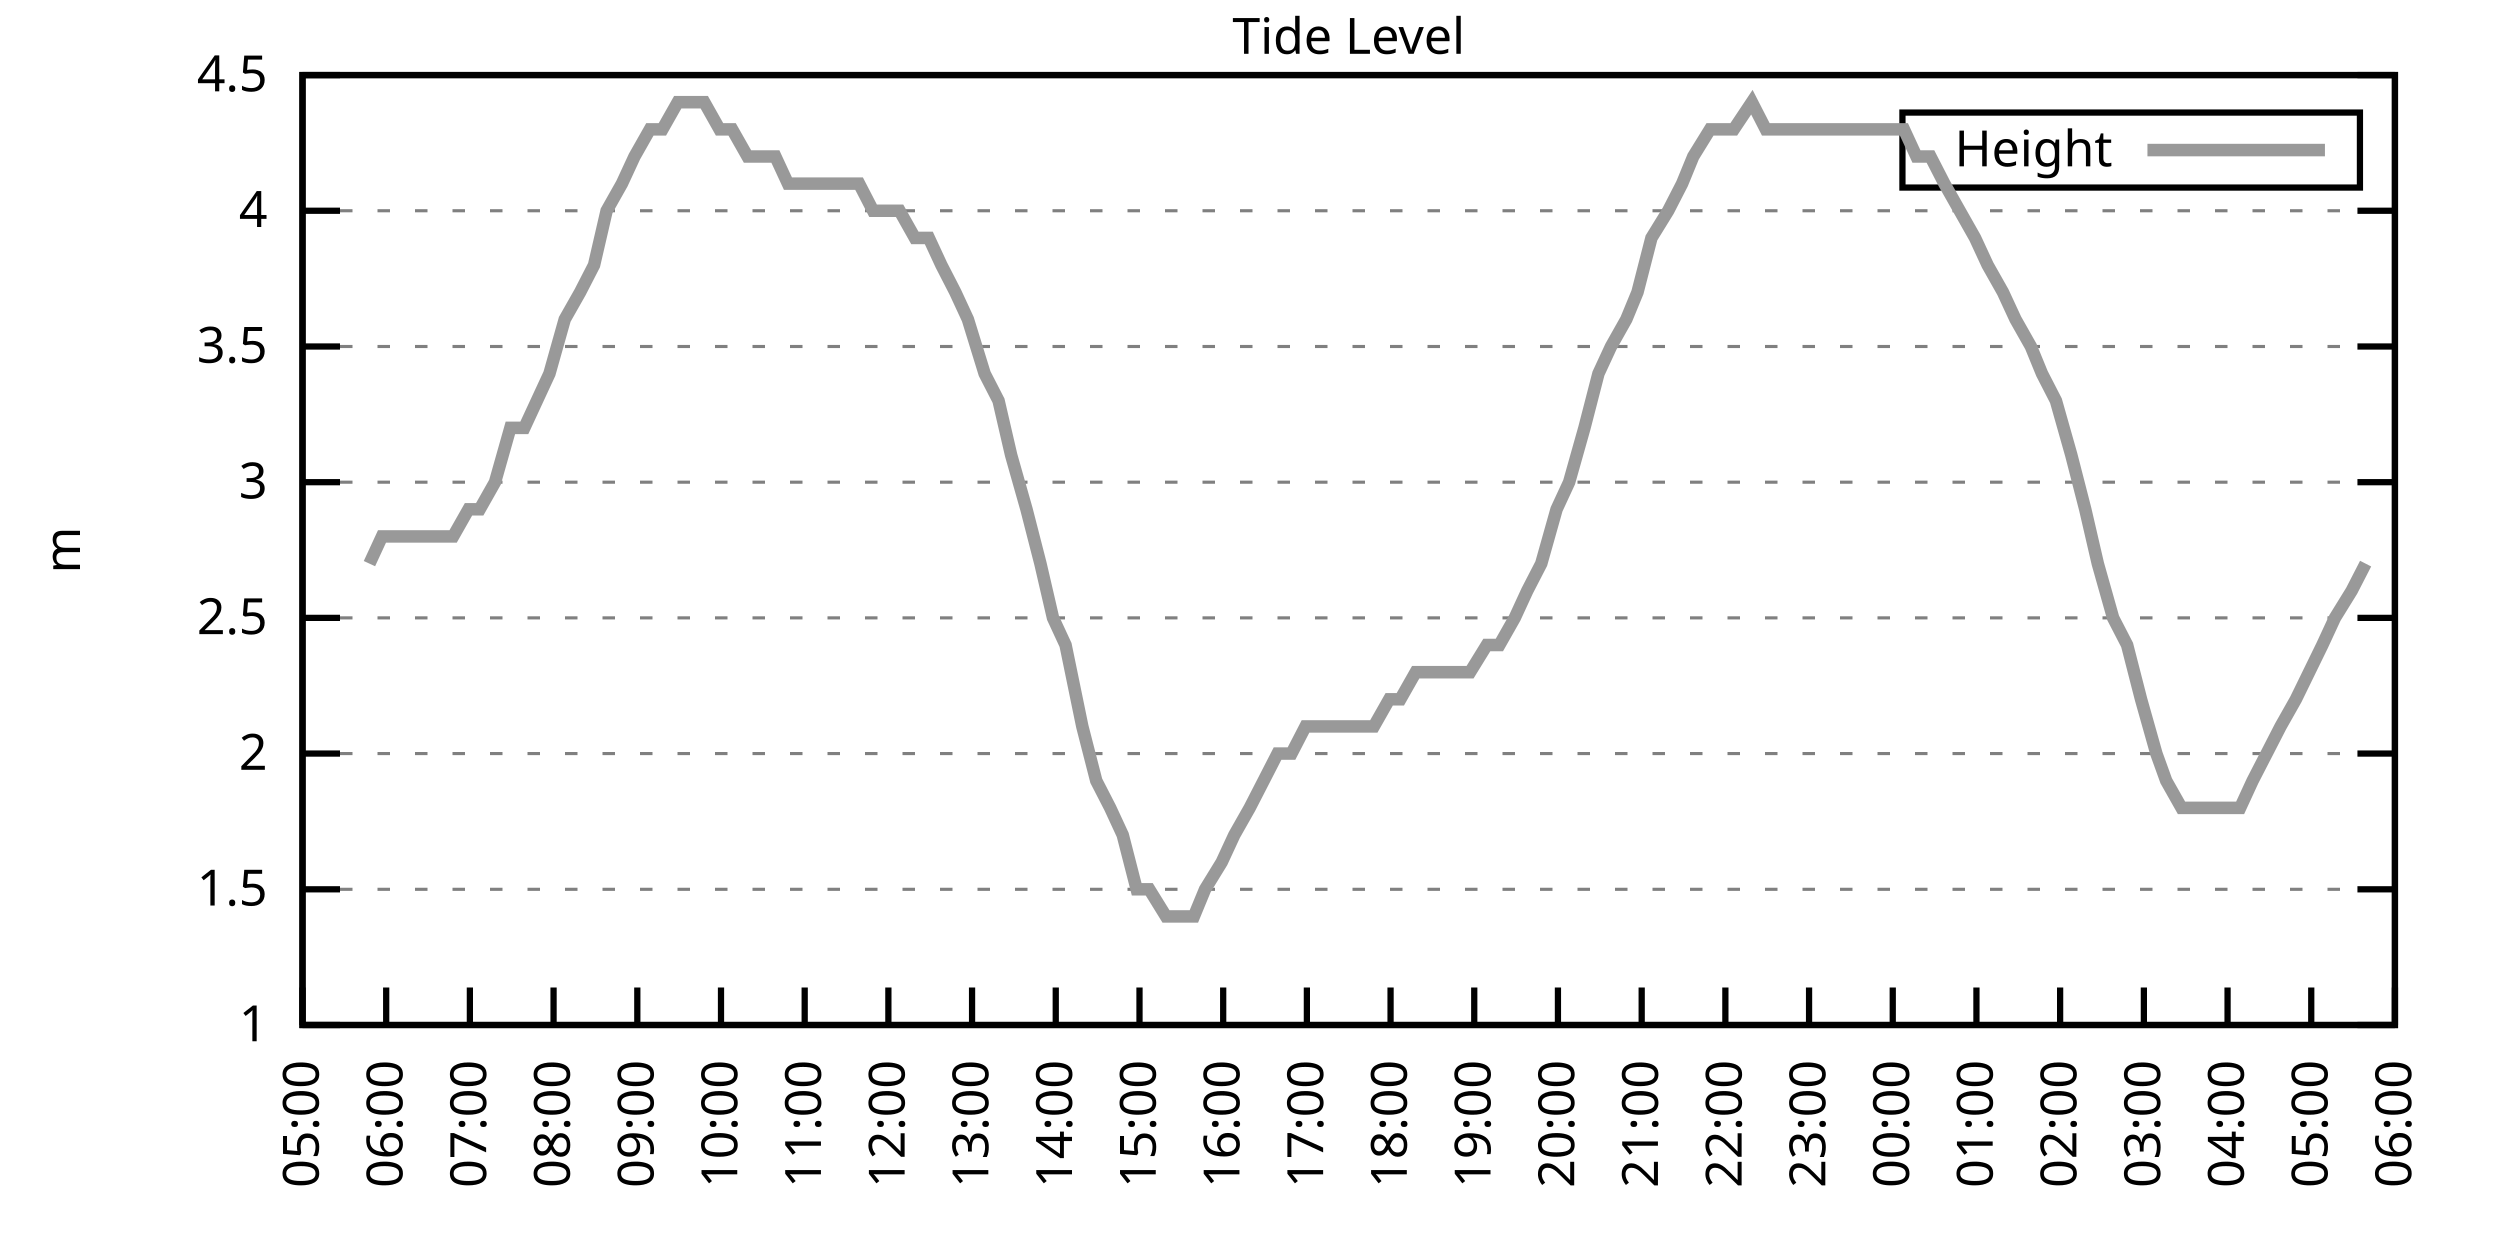
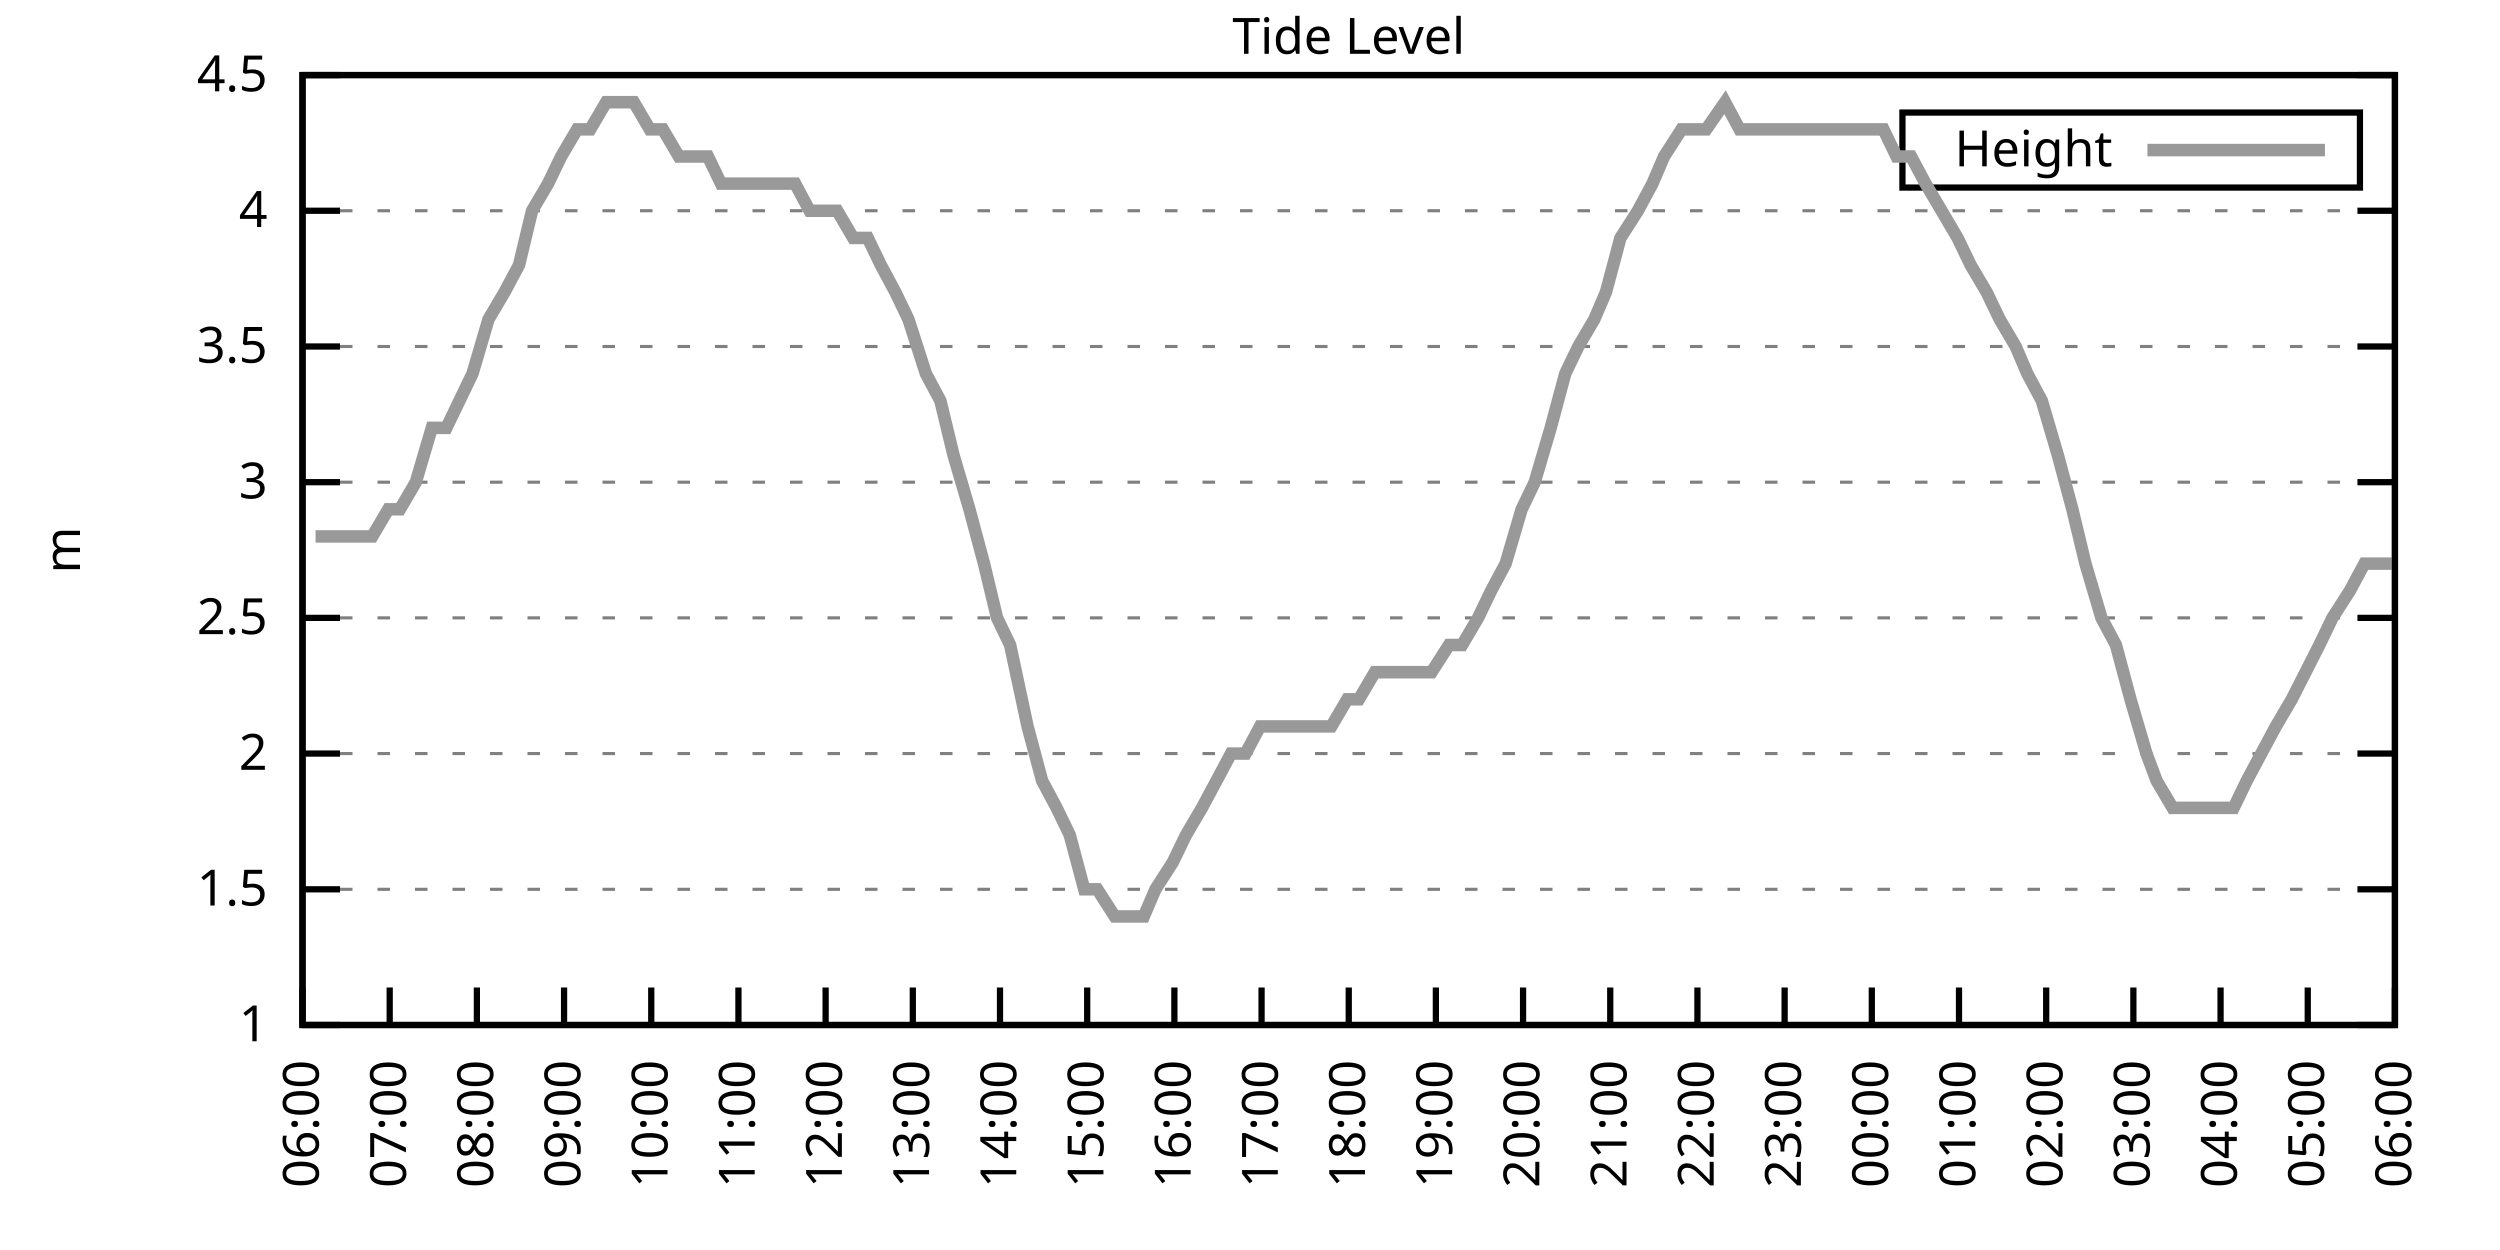
<svg xmlns="http://www.w3.org/2000/svg" xmlns:xlink="http://www.w3.org/1999/xlink" width="400" height="200" viewBox="0 0 400 200">
  <g id="gnuplot_canvas">
    <rect x="0" y="0" width="400" height="200" fill="none" />
    <defs>
      <circle id="gpDot" r="0.5" stroke-width="0.5" stroke="currentColor" />
      <path id="gpPt0" stroke-width="0.333" stroke="currentColor" d="M-1,0 h2 M0,-1 v2" />
      <path id="gpPt1" stroke-width="0.333" stroke="currentColor" d="M-1,-1 L1,1 M1,-1 L-1,1" />
      <path id="gpPt2" stroke-width="0.333" stroke="currentColor" d="M-1,0 L1,0 M0,-1 L0,1 M-1,-1 L1,1 M-1,1 L1,-1" />
      <rect id="gpPt3" stroke-width="0.333" stroke="currentColor" x="-1" y="-1" width="2" height="2" />
      <rect id="gpPt4" stroke-width="0.333" stroke="currentColor" fill="currentColor" x="-1" y="-1" width="2" height="2" />
      <circle id="gpPt5" stroke-width="0.333" stroke="currentColor" cx="0" cy="0" r="1" />
      <use xlink:href="#gpPt5" id="gpPt6" fill="currentColor" stroke="none" />
      <path id="gpPt7" stroke-width="0.333" stroke="currentColor" d="M0,-1.33 L-1.33,0.67 L1.33,0.67 z" />
      <use xlink:href="#gpPt7" id="gpPt8" fill="currentColor" stroke="none" />
      <use xlink:href="#gpPt7" id="gpPt9" stroke="currentColor" transform="rotate(180)" />
      <use xlink:href="#gpPt9" id="gpPt10" fill="currentColor" stroke="none" />
      <use xlink:href="#gpPt3" id="gpPt11" stroke="currentColor" transform="rotate(45)" />
      <use xlink:href="#gpPt11" id="gpPt12" fill="currentColor" stroke="none" />
      <path id="gpPt13" stroke-width="0.333" stroke="currentColor" d="M0,1.330 L1.265,0.411 L0.782,-1.067 L-0.782,-1.076 L-1.265,0.411 z" />
      <use xlink:href="#gpPt13" id="gpPt14" fill="currentColor" stroke="none" />
      <filter id="textbox" filterUnits="objectBoundingBox" x="0" y="0" height="1" width="1">
        <feFlood flood-color="white" flood-opacity="1" result="bgnd" />
        <feComposite in="SourceGraphic" in2="bgnd" operator="atop" />
      </filter>
      <filter id="greybox" filterUnits="objectBoundingBox" x="0" y="0" height="1" width="1">
        <feFlood flood-color="lightgrey" flood-opacity="1" result="grey" />
        <feComposite in="SourceGraphic" in2="grey" operator="atop" />
      </filter>
    </defs>
    <g fill="none" color="white" stroke="currentColor" stroke-width="1.00" stroke-linecap="butt" stroke-linejoin="miter">
</g>
    <g fill="none" color="black" stroke="currentColor" stroke-width="1.00" stroke-linecap="butt" stroke-linejoin="miter">
      <g stroke="none" shape-rendering="crispEdges">
        <polygon fill="rgb(255, 255, 255)" points="48.40,164.00 383.18,164.00 383.18,12.02 48.40,12.02 " />
      </g>
    </g>
    <g fill="none" color="black" stroke="currentColor" stroke-width="1.00" stroke-linecap="butt" stroke-linejoin="miter">
</g>
    <g fill="none" color="black" stroke="black" stroke-width="0.50" stroke-linecap="butt" stroke-linejoin="miter">
</g>
    <g fill="none" color="gray" stroke="currentColor" stroke-width="0.50" stroke-linecap="butt" stroke-linejoin="miter">
      <path stroke="gray" stroke-dasharray="2,4" class="gridline" d="M48.40,164.00 L383.19,164.00  " />
    </g>
    <g fill="none" color="gray" stroke="gray" stroke-width="1.00" stroke-linecap="butt" stroke-linejoin="miter">
</g>
    <g fill="none" color="black" stroke="currentColor" stroke-width="1.00" stroke-linecap="butt" stroke-linejoin="miter">
      <path stroke="black" d="M48.40,164.00 L54.40,164.00 M383.19,164.00 L377.19,164.00  " />
      <g transform="translate(42.80,166.60)" stroke="none" fill="black" font-family="Sans" font-size="8.00" text-anchor="end">
        <text>
          <tspan font-family="Sans"> 1</tspan>
        </text>
      </g>
    </g>
    <g fill="none" color="black" stroke="currentColor" stroke-width="1.00" stroke-linecap="butt" stroke-linejoin="miter">
</g>
    <g fill="none" color="black" stroke="black" stroke-width="0.50" stroke-linecap="butt" stroke-linejoin="miter">
</g>
    <g fill="none" color="gray" stroke="currentColor" stroke-width="0.50" stroke-linecap="butt" stroke-linejoin="miter">
      <path stroke="gray" stroke-dasharray="2,4" class="gridline" d="M48.40,142.29 L383.19,142.29  " />
    </g>
    <g fill="none" color="gray" stroke="gray" stroke-width="1.00" stroke-linecap="butt" stroke-linejoin="miter">
</g>
    <g fill="none" color="black" stroke="currentColor" stroke-width="1.00" stroke-linecap="butt" stroke-linejoin="miter">
      <path stroke="black" d="M48.40,142.29 L54.40,142.29 M383.19,142.29 L377.19,142.29  " />
      <g transform="translate(42.80,144.89)" stroke="none" fill="black" font-family="Sans" font-size="8.00" text-anchor="end">
        <text>
          <tspan font-family="Sans"> 1.5</tspan>
        </text>
      </g>
    </g>
    <g fill="none" color="black" stroke="currentColor" stroke-width="1.00" stroke-linecap="butt" stroke-linejoin="miter">
</g>
    <g fill="none" color="black" stroke="black" stroke-width="0.50" stroke-linecap="butt" stroke-linejoin="miter">
</g>
    <g fill="none" color="gray" stroke="currentColor" stroke-width="0.50" stroke-linecap="butt" stroke-linejoin="miter">
      <path stroke="gray" stroke-dasharray="2,4" class="gridline" d="M48.40,120.57 L383.19,120.57  " />
    </g>
    <g fill="none" color="gray" stroke="gray" stroke-width="1.00" stroke-linecap="butt" stroke-linejoin="miter">
</g>
    <g fill="none" color="black" stroke="currentColor" stroke-width="1.00" stroke-linecap="butt" stroke-linejoin="miter">
      <path stroke="black" d="M48.40,120.57 L54.40,120.57 M383.19,120.57 L377.19,120.57  " />
      <g transform="translate(42.80,123.17)" stroke="none" fill="black" font-family="Sans" font-size="8.00" text-anchor="end">
        <text>
          <tspan font-family="Sans"> 2</tspan>
        </text>
      </g>
    </g>
    <g fill="none" color="black" stroke="currentColor" stroke-width="1.00" stroke-linecap="butt" stroke-linejoin="miter">
</g>
    <g fill="none" color="black" stroke="black" stroke-width="0.50" stroke-linecap="butt" stroke-linejoin="miter">
</g>
    <g fill="none" color="gray" stroke="currentColor" stroke-width="0.50" stroke-linecap="butt" stroke-linejoin="miter">
      <path stroke="gray" stroke-dasharray="2,4" class="gridline" d="M48.40,98.86 L383.19,98.86  " />
    </g>
    <g fill="none" color="gray" stroke="gray" stroke-width="1.00" stroke-linecap="butt" stroke-linejoin="miter">
</g>
    <g fill="none" color="black" stroke="currentColor" stroke-width="1.00" stroke-linecap="butt" stroke-linejoin="miter">
      <path stroke="black" d="M48.40,98.86 L54.40,98.86 M383.19,98.86 L377.19,98.86  " />
      <g transform="translate(42.80,101.46)" stroke="none" fill="black" font-family="Sans" font-size="8.00" text-anchor="end">
        <text>
          <tspan font-family="Sans"> 2.5</tspan>
        </text>
      </g>
    </g>
    <g fill="none" color="black" stroke="currentColor" stroke-width="1.00" stroke-linecap="butt" stroke-linejoin="miter">
</g>
    <g fill="none" color="black" stroke="black" stroke-width="0.50" stroke-linecap="butt" stroke-linejoin="miter">
</g>
    <g fill="none" color="gray" stroke="currentColor" stroke-width="0.50" stroke-linecap="butt" stroke-linejoin="miter">
      <path stroke="gray" stroke-dasharray="2,4" class="gridline" d="M48.40,77.15 L383.19,77.15  " />
    </g>
    <g fill="none" color="gray" stroke="gray" stroke-width="1.00" stroke-linecap="butt" stroke-linejoin="miter">
</g>
    <g fill="none" color="black" stroke="currentColor" stroke-width="1.00" stroke-linecap="butt" stroke-linejoin="miter">
      <path stroke="black" d="M48.40,77.15 L54.40,77.15 M383.19,77.15 L377.19,77.15  " />
      <g transform="translate(42.80,79.75)" stroke="none" fill="black" font-family="Sans" font-size="8.00" text-anchor="end">
        <text>
          <tspan font-family="Sans"> 3</tspan>
        </text>
      </g>
    </g>
    <g fill="none" color="black" stroke="currentColor" stroke-width="1.00" stroke-linecap="butt" stroke-linejoin="miter">
</g>
    <g fill="none" color="black" stroke="black" stroke-width="0.50" stroke-linecap="butt" stroke-linejoin="miter">
</g>
    <g fill="none" color="gray" stroke="currentColor" stroke-width="0.50" stroke-linecap="butt" stroke-linejoin="miter">
      <path stroke="gray" stroke-dasharray="2,4" class="gridline" d="M48.40,55.44 L383.19,55.44  " />
    </g>
    <g fill="none" color="gray" stroke="gray" stroke-width="1.00" stroke-linecap="butt" stroke-linejoin="miter">
</g>
    <g fill="none" color="black" stroke="currentColor" stroke-width="1.00" stroke-linecap="butt" stroke-linejoin="miter">
      <path stroke="black" d="M48.40,55.44 L54.40,55.44 M383.19,55.44 L377.19,55.44  " />
      <g transform="translate(42.80,58.04)" stroke="none" fill="black" font-family="Sans" font-size="8.00" text-anchor="end">
        <text>
          <tspan font-family="Sans"> 3.5</tspan>
        </text>
      </g>
    </g>
    <g fill="none" color="black" stroke="currentColor" stroke-width="1.00" stroke-linecap="butt" stroke-linejoin="miter">
</g>
    <g fill="none" color="black" stroke="black" stroke-width="0.50" stroke-linecap="butt" stroke-linejoin="miter">
</g>
    <g fill="none" color="gray" stroke="currentColor" stroke-width="0.50" stroke-linecap="butt" stroke-linejoin="miter">
      <path stroke="gray" stroke-dasharray="2,4" class="gridline" d="M48.40,33.72 L383.19,33.72  " />
    </g>
    <g fill="none" color="gray" stroke="gray" stroke-width="1.00" stroke-linecap="butt" stroke-linejoin="miter">
</g>
    <g fill="none" color="black" stroke="currentColor" stroke-width="1.00" stroke-linecap="butt" stroke-linejoin="miter">
      <path stroke="black" d="M48.40,33.72 L54.40,33.72 M383.19,33.72 L377.19,33.72  " />
      <g transform="translate(42.80,36.32)" stroke="none" fill="black" font-family="Sans" font-size="8.00" text-anchor="end">
        <text>
          <tspan font-family="Sans"> 4</tspan>
        </text>
      </g>
    </g>
    <g fill="none" color="black" stroke="currentColor" stroke-width="1.00" stroke-linecap="butt" stroke-linejoin="miter">
</g>
    <g fill="none" color="black" stroke="black" stroke-width="0.50" stroke-linecap="butt" stroke-linejoin="miter">
</g>
    <g fill="none" color="gray" stroke="currentColor" stroke-width="0.50" stroke-linecap="butt" stroke-linejoin="miter">
      <path stroke="gray" stroke-dasharray="2,4" class="gridline" d="M48.40,12.01 L383.19,12.01  " />
    </g>
    <g fill="none" color="gray" stroke="gray" stroke-width="1.00" stroke-linecap="butt" stroke-linejoin="miter">
</g>
    <g fill="none" color="black" stroke="currentColor" stroke-width="1.00" stroke-linecap="butt" stroke-linejoin="miter">
      <path stroke="black" d="M48.40,12.01 L54.40,12.01 M383.19,12.01 L377.19,12.01  " />
      <g transform="translate(42.80,14.61)" stroke="none" fill="black" font-family="Sans" font-size="8.00" text-anchor="end">
        <text>
          <tspan font-family="Sans"> 4.5</tspan>
        </text>
      </g>
    </g>
    <g fill="none" color="black" stroke="currentColor" stroke-width="1.00" stroke-linecap="butt" stroke-linejoin="miter">
      <path stroke="black" d="M48.40,164.00 L48.40,158.00  " />
      <g transform="translate(51.00,169.60) rotate(270.00)" stroke="none" fill="black" font-family="Sans" font-size="8.00" text-anchor="end">
        <text>
-           <tspan font-family="Sans">05:00</tspan>
-         </text>
-       </g>
-     </g>
-     <g fill="none" color="black" stroke="currentColor" stroke-width="1.00" stroke-linecap="butt" stroke-linejoin="miter">
-       <path stroke="black" d="M61.79,164.00 L61.79,158.00  " />
-       <g transform="translate(64.39,169.60) rotate(270.00)" stroke="none" fill="black" font-family="Sans" font-size="8.00" text-anchor="end">
-         <text>
          <tspan font-family="Sans">06:00</tspan>
        </text>
      </g>
    </g>
    <g fill="none" color="black" stroke="currentColor" stroke-width="1.00" stroke-linecap="butt" stroke-linejoin="miter">
-       <path stroke="black" d="M75.18,164.00 L75.18,158.00  " />
-       <g transform="translate(77.78,169.60) rotate(270.00)" stroke="none" fill="black" font-family="Sans" font-size="8.00" text-anchor="end">
+       <path stroke="black" d="M62.35,164.00 L62.35,158.00  " />
+       <g transform="translate(64.95,169.60) rotate(270.00)" stroke="none" fill="black" font-family="Sans" font-size="8.00" text-anchor="end">
        <text>
          <tspan font-family="Sans">07:00</tspan>
        </text>
      </g>
    </g>
    <g fill="none" color="black" stroke="currentColor" stroke-width="1.00" stroke-linecap="butt" stroke-linejoin="miter">
-       <path stroke="black" d="M88.57,164.00 L88.57,158.00  " />
-       <g transform="translate(91.17,169.60) rotate(270.00)" stroke="none" fill="black" font-family="Sans" font-size="8.00" text-anchor="end">
+       <path stroke="black" d="M76.30,164.00 L76.30,158.00  " />
+       <g transform="translate(78.90,169.60) rotate(270.00)" stroke="none" fill="black" font-family="Sans" font-size="8.00" text-anchor="end">
        <text>
          <tspan font-family="Sans">08:00</tspan>
        </text>
      </g>
    </g>
    <g fill="none" color="black" stroke="currentColor" stroke-width="1.00" stroke-linecap="butt" stroke-linejoin="miter">
-       <path stroke="black" d="M101.97,164.00 L101.97,158.00  " />
-       <g transform="translate(104.57,169.60) rotate(270.00)" stroke="none" fill="black" font-family="Sans" font-size="8.00" text-anchor="end">
+       <path stroke="black" d="M90.25,164.00 L90.25,158.00  " />
+       <g transform="translate(92.85,169.60) rotate(270.00)" stroke="none" fill="black" font-family="Sans" font-size="8.00" text-anchor="end">
        <text>
          <tspan font-family="Sans">09:00</tspan>
        </text>
      </g>
    </g>
    <g fill="none" color="black" stroke="currentColor" stroke-width="1.00" stroke-linecap="butt" stroke-linejoin="miter">
-       <path stroke="black" d="M115.36,164.00 L115.36,158.00  " />
-       <g transform="translate(117.96,169.60) rotate(270.00)" stroke="none" fill="black" font-family="Sans" font-size="8.00" text-anchor="end">
+       <path stroke="black" d="M104.20,164.00 L104.20,158.00  " />
+       <g transform="translate(106.80,169.60) rotate(270.00)" stroke="none" fill="black" font-family="Sans" font-size="8.00" text-anchor="end">
        <text>
          <tspan font-family="Sans">10:00</tspan>
        </text>
      </g>
    </g>
    <g fill="none" color="black" stroke="currentColor" stroke-width="1.00" stroke-linecap="butt" stroke-linejoin="miter">
-       <path stroke="black" d="M128.75,164.00 L128.75,158.00  " />
-       <g transform="translate(131.35,169.60) rotate(270.00)" stroke="none" fill="black" font-family="Sans" font-size="8.00" text-anchor="end">
+       <path stroke="black" d="M118.15,164.00 L118.15,158.00  " />
+       <g transform="translate(120.75,169.60) rotate(270.00)" stroke="none" fill="black" font-family="Sans" font-size="8.00" text-anchor="end">
        <text>
          <tspan font-family="Sans">11:00</tspan>
        </text>
      </g>
    </g>
    <g fill="none" color="black" stroke="currentColor" stroke-width="1.00" stroke-linecap="butt" stroke-linejoin="miter">
-       <path stroke="black" d="M142.14,164.00 L142.14,158.00  " />
-       <g transform="translate(144.74,169.60) rotate(270.00)" stroke="none" fill="black" font-family="Sans" font-size="8.00" text-anchor="end">
+       <path stroke="black" d="M132.10,164.00 L132.10,158.00  " />
+       <g transform="translate(134.70,169.60) rotate(270.00)" stroke="none" fill="black" font-family="Sans" font-size="8.00" text-anchor="end">
        <text>
          <tspan font-family="Sans">12:00</tspan>
        </text>
      </g>
    </g>
    <g fill="none" color="black" stroke="currentColor" stroke-width="1.00" stroke-linecap="butt" stroke-linejoin="miter">
-       <path stroke="black" d="M155.53,164.00 L155.53,158.00  " />
-       <g transform="translate(158.13,169.60) rotate(270.00)" stroke="none" fill="black" font-family="Sans" font-size="8.00" text-anchor="end">
+       <path stroke="black" d="M146.05,164.00 L146.05,158.00  " />
+       <g transform="translate(148.65,169.60) rotate(270.00)" stroke="none" fill="black" font-family="Sans" font-size="8.00" text-anchor="end">
        <text>
          <tspan font-family="Sans">13:00</tspan>
        </text>
      </g>
    </g>
    <g fill="none" color="black" stroke="currentColor" stroke-width="1.00" stroke-linecap="butt" stroke-linejoin="miter">
-       <path stroke="black" d="M168.92,164.00 L168.92,158.00  " />
-       <g transform="translate(171.52,169.60) rotate(270.00)" stroke="none" fill="black" font-family="Sans" font-size="8.00" text-anchor="end">
+       <path stroke="black" d="M160.00,164.00 L160.00,158.00  " />
+       <g transform="translate(162.60,169.60) rotate(270.00)" stroke="none" fill="black" font-family="Sans" font-size="8.00" text-anchor="end">
        <text>
          <tspan font-family="Sans">14:00</tspan>
        </text>
      </g>
    </g>
    <g fill="none" color="black" stroke="currentColor" stroke-width="1.00" stroke-linecap="butt" stroke-linejoin="miter">
-       <path stroke="black" d="M182.32,164.00 L182.32,158.00  " />
-       <g transform="translate(184.92,169.60) rotate(270.00)" stroke="none" fill="black" font-family="Sans" font-size="8.00" text-anchor="end">
+       <path stroke="black" d="M173.95,164.00 L173.95,158.00  " />
+       <g transform="translate(176.55,169.60) rotate(270.00)" stroke="none" fill="black" font-family="Sans" font-size="8.00" text-anchor="end">
        <text>
          <tspan font-family="Sans">15:00</tspan>
        </text>
      </g>
    </g>
    <g fill="none" color="black" stroke="currentColor" stroke-width="1.00" stroke-linecap="butt" stroke-linejoin="miter">
-       <path stroke="black" d="M195.71,164.00 L195.71,158.00  " />
-       <g transform="translate(198.31,169.60) rotate(270.00)" stroke="none" fill="black" font-family="Sans" font-size="8.00" text-anchor="end">
+       <path stroke="black" d="M187.90,164.00 L187.90,158.00  " />
+       <g transform="translate(190.50,169.60) rotate(270.00)" stroke="none" fill="black" font-family="Sans" font-size="8.00" text-anchor="end">
        <text>
          <tspan font-family="Sans">16:00</tspan>
        </text>
      </g>
    </g>
    <g fill="none" color="black" stroke="currentColor" stroke-width="1.00" stroke-linecap="butt" stroke-linejoin="miter">
-       <path stroke="black" d="M209.10,164.00 L209.10,158.00  " />
-       <g transform="translate(211.70,169.60) rotate(270.00)" stroke="none" fill="black" font-family="Sans" font-size="8.00" text-anchor="end">
+       <path stroke="black" d="M201.85,164.00 L201.85,158.00  " />
+       <g transform="translate(204.45,169.60) rotate(270.00)" stroke="none" fill="black" font-family="Sans" font-size="8.00" text-anchor="end">
        <text>
          <tspan font-family="Sans">17:00</tspan>
        </text>
      </g>
    </g>
    <g fill="none" color="black" stroke="currentColor" stroke-width="1.00" stroke-linecap="butt" stroke-linejoin="miter">
-       <path stroke="black" d="M222.49,164.00 L222.49,158.00  " />
-       <g transform="translate(225.09,169.60) rotate(270.00)" stroke="none" fill="black" font-family="Sans" font-size="8.00" text-anchor="end">
+       <path stroke="black" d="M215.80,164.00 L215.80,158.00  " />
+       <g transform="translate(218.40,169.60) rotate(270.00)" stroke="none" fill="black" font-family="Sans" font-size="8.00" text-anchor="end">
        <text>
          <tspan font-family="Sans">18:00</tspan>
        </text>
      </g>
    </g>
    <g fill="none" color="black" stroke="currentColor" stroke-width="1.00" stroke-linecap="butt" stroke-linejoin="miter">
-       <path stroke="black" d="M235.88,164.00 L235.88,158.00  " />
-       <g transform="translate(238.48,169.60) rotate(270.00)" stroke="none" fill="black" font-family="Sans" font-size="8.00" text-anchor="end">
+       <path stroke="black" d="M229.74,164.00 L229.74,158.00  " />
+       <g transform="translate(232.34,169.60) rotate(270.00)" stroke="none" fill="black" font-family="Sans" font-size="8.00" text-anchor="end">
        <text>
          <tspan font-family="Sans">19:00</tspan>
        </text>
      </g>
    </g>
    <g fill="none" color="black" stroke="currentColor" stroke-width="1.00" stroke-linecap="butt" stroke-linejoin="miter">
-       <path stroke="black" d="M249.27,164.00 L249.27,158.00  " />
-       <g transform="translate(251.87,169.60) rotate(270.00)" stroke="none" fill="black" font-family="Sans" font-size="8.00" text-anchor="end">
+       <path stroke="black" d="M243.69,164.00 L243.69,158.00  " />
+       <g transform="translate(246.29,169.60) rotate(270.00)" stroke="none" fill="black" font-family="Sans" font-size="8.00" text-anchor="end">
        <text>
          <tspan font-family="Sans">20:00</tspan>
        </text>
      </g>
    </g>
    <g fill="none" color="black" stroke="currentColor" stroke-width="1.00" stroke-linecap="butt" stroke-linejoin="miter">
-       <path stroke="black" d="M262.67,164.00 L262.67,158.00  " />
-       <g transform="translate(265.27,169.60) rotate(270.00)" stroke="none" fill="black" font-family="Sans" font-size="8.00" text-anchor="end">
+       <path stroke="black" d="M257.64,164.00 L257.64,158.00  " />
+       <g transform="translate(260.24,169.60) rotate(270.00)" stroke="none" fill="black" font-family="Sans" font-size="8.00" text-anchor="end">
        <text>
          <tspan font-family="Sans">21:00</tspan>
        </text>
      </g>
    </g>
    <g fill="none" color="black" stroke="currentColor" stroke-width="1.00" stroke-linecap="butt" stroke-linejoin="miter">
-       <path stroke="black" d="M276.06,164.00 L276.06,158.00  " />
-       <g transform="translate(278.66,169.60) rotate(270.00)" stroke="none" fill="black" font-family="Sans" font-size="8.00" text-anchor="end">
+       <path stroke="black" d="M271.59,164.00 L271.59,158.00  " />
+       <g transform="translate(274.19,169.60) rotate(270.00)" stroke="none" fill="black" font-family="Sans" font-size="8.00" text-anchor="end">
        <text>
          <tspan font-family="Sans">22:00</tspan>
        </text>
      </g>
    </g>
    <g fill="none" color="black" stroke="currentColor" stroke-width="1.00" stroke-linecap="butt" stroke-linejoin="miter">
-       <path stroke="black" d="M289.45,164.00 L289.45,158.00  " />
-       <g transform="translate(292.05,169.60) rotate(270.00)" stroke="none" fill="black" font-family="Sans" font-size="8.00" text-anchor="end">
+       <path stroke="black" d="M285.54,164.00 L285.54,158.00  " />
+       <g transform="translate(288.14,169.60) rotate(270.00)" stroke="none" fill="black" font-family="Sans" font-size="8.00" text-anchor="end">
        <text>
          <tspan font-family="Sans">23:00</tspan>
        </text>
      </g>
    </g>
    <g fill="none" color="black" stroke="currentColor" stroke-width="1.00" stroke-linecap="butt" stroke-linejoin="miter">
-       <path stroke="black" d="M302.84,164.00 L302.84,158.00  " />
-       <g transform="translate(305.44,169.60) rotate(270.00)" stroke="none" fill="black" font-family="Sans" font-size="8.00" text-anchor="end">
+       <path stroke="black" d="M299.49,164.00 L299.49,158.00  " />
+       <g transform="translate(302.09,169.60) rotate(270.00)" stroke="none" fill="black" font-family="Sans" font-size="8.00" text-anchor="end">
        <text>
          <tspan font-family="Sans">00:00</tspan>
        </text>
      </g>
    </g>
    <g fill="none" color="black" stroke="currentColor" stroke-width="1.00" stroke-linecap="butt" stroke-linejoin="miter">
-       <path stroke="black" d="M316.23,164.00 L316.23,158.00  " />
-       <g transform="translate(318.83,169.60) rotate(270.00)" stroke="none" fill="black" font-family="Sans" font-size="8.00" text-anchor="end">
+       <path stroke="black" d="M313.44,164.00 L313.44,158.00  " />
+       <g transform="translate(316.04,169.60) rotate(270.00)" stroke="none" fill="black" font-family="Sans" font-size="8.00" text-anchor="end">
        <text>
          <tspan font-family="Sans">01:00</tspan>
        </text>
      </g>
    </g>
    <g fill="none" color="black" stroke="currentColor" stroke-width="1.00" stroke-linecap="butt" stroke-linejoin="miter">
-       <path stroke="black" d="M329.62,164.00 L329.62,158.00  " />
-       <g transform="translate(332.22,169.60) rotate(270.00)" stroke="none" fill="black" font-family="Sans" font-size="8.00" text-anchor="end">
+       <path stroke="black" d="M327.39,164.00 L327.39,158.00  " />
+       <g transform="translate(329.99,169.60) rotate(270.00)" stroke="none" fill="black" font-family="Sans" font-size="8.00" text-anchor="end">
        <text>
          <tspan font-family="Sans">02:00</tspan>
        </text>
      </g>
    </g>
    <g fill="none" color="black" stroke="currentColor" stroke-width="1.00" stroke-linecap="butt" stroke-linejoin="miter">
-       <path stroke="black" d="M343.02,164.00 L343.02,158.00  " />
-       <g transform="translate(345.62,169.60) rotate(270.00)" stroke="none" fill="black" font-family="Sans" font-size="8.00" text-anchor="end">
+       <path stroke="black" d="M341.34,164.00 L341.34,158.00  " />
+       <g transform="translate(343.94,169.60) rotate(270.00)" stroke="none" fill="black" font-family="Sans" font-size="8.00" text-anchor="end">
        <text>
          <tspan font-family="Sans">03:00</tspan>
        </text>
      </g>
    </g>
    <g fill="none" color="black" stroke="currentColor" stroke-width="1.00" stroke-linecap="butt" stroke-linejoin="miter">
-       <path stroke="black" d="M356.41,164.00 L356.41,158.00  " />
-       <g transform="translate(359.01,169.60) rotate(270.00)" stroke="none" fill="black" font-family="Sans" font-size="8.00" text-anchor="end">
+       <path stroke="black" d="M355.29,164.00 L355.29,158.00  " />
+       <g transform="translate(357.89,169.60) rotate(270.00)" stroke="none" fill="black" font-family="Sans" font-size="8.00" text-anchor="end">
        <text>
          <tspan font-family="Sans">04:00</tspan>
        </text>
      </g>
    </g>
    <g fill="none" color="black" stroke="currentColor" stroke-width="1.00" stroke-linecap="butt" stroke-linejoin="miter">
-       <path stroke="black" d="M369.80,164.00 L369.80,158.00  " />
-       <g transform="translate(372.40,169.60) rotate(270.00)" stroke="none" fill="black" font-family="Sans" font-size="8.00" text-anchor="end">
+       <path stroke="black" d="M369.24,164.00 L369.24,158.00  " />
+       <g transform="translate(371.84,169.60) rotate(270.00)" stroke="none" fill="black" font-family="Sans" font-size="8.00" text-anchor="end">
        <text>
          <tspan font-family="Sans">05:00</tspan>
        </text>
      </g>
    </g>
    <g fill="none" color="black" stroke="currentColor" stroke-width="1.00" stroke-linecap="butt" stroke-linejoin="miter">
      <path stroke="black" d="M383.19,164.00 L383.19,158.00  " />
      <g transform="translate(385.79,169.60) rotate(270.00)" stroke="none" fill="black" font-family="Sans" font-size="8.00" text-anchor="end">
        <text>
          <tspan font-family="Sans">06:00</tspan>
        </text>
      </g>
    </g>
    <g fill="none" color="black" stroke="currentColor" stroke-width="1.00" stroke-linecap="butt" stroke-linejoin="miter">
</g>
    <g fill="none" color="black" stroke="currentColor" stroke-width="1.00" stroke-linecap="butt" stroke-linejoin="miter">
      <path stroke="black" d="M48.40,12.01 L48.40,164.00 L383.19,164.00 L383.19,12.01 L48.40,12.01 Z  " />
    </g>
    <g fill="none" color="black" stroke="currentColor" stroke-width="1.00" stroke-linecap="butt" stroke-linejoin="miter">
</g>
    <g fill="none" color="black" stroke="currentColor" stroke-width="1.00" stroke-linecap="butt" stroke-linejoin="miter">
      <path stroke="black" d="M304.39,30.01 L304.39,18.01 L377.59,18.01 L377.59,30.01 L304.39,30.01 Z  " />
    </g>
    <g id="Tide_level_plot_1">
      <g fill="none" color="white" stroke="black" stroke-width="2.00" stroke-linecap="butt" stroke-linejoin="miter">
</g>
      <g fill="none" color="black" stroke="currentColor" stroke-width="2.00" stroke-linecap="butt" stroke-linejoin="miter">
        <g transform="translate(337.99,26.61)" stroke="none" fill="black" font-family="Sans" font-size="8.00" text-anchor="end">
          <text>
            <tspan font-family="Sans">Height</tspan>
          </text>
        </g>
      </g>
      <g fill="none" color="black" stroke="currentColor" stroke-width="2.00" stroke-linecap="butt" stroke-linejoin="miter">
-         <path stroke="rgb(153, 153, 153)" d="M343.59,24.01 L371.99,24.01 M59.11,90.18 L61.12,85.83 L63.80,85.83 L66.03,85.83 L68.26,85.83 L70.27,85.83   L72.50,85.83 L74.96,81.49 L76.75,81.49 L79.20,77.15 L81.66,68.46 L83.89,68.46 L85.90,64.12 L87.91,59.78   L90.36,51.09 L92.82,46.75 L95.05,42.41 L97.06,33.72 L99.51,29.38 L101.52,25.04 L103.98,20.70 L105.98,20.70   L108.44,16.35 L110.22,16.35 L112.68,16.35 L115.13,20.70 L117.14,20.70 L119.60,25.04 L121.38,25.04 L124.06,25.04   L126.07,29.38 L128.30,29.38 L130.31,29.38 L132.77,29.38 L135.00,29.38 L137.45,29.38 L139.69,33.72 L141.69,33.72   L143.93,33.72 L146.38,38.07 L148.61,38.07 L150.62,42.41 L152.85,46.75 L154.86,51.09 L157.54,59.78 L159.77,64.12   L161.78,72.81 L164.24,81.49 L166.47,90.18 L168.48,98.86 L170.49,103.20 L173.17,116.23 L175.40,124.92 L177.63,129.26   L179.64,133.60 L181.87,142.29 L183.88,142.29 L186.56,146.63 L188.34,146.63 L191.02,146.63 L192.81,142.29 L195.48,137.94   L197.49,133.60 L199.95,129.26 L202.18,124.92 L204.41,120.57 L206.64,120.57 L208.88,116.23 L211.11,116.23 L213.34,116.23   L215.57,116.23 L217.58,116.23 L219.81,116.23 L222.27,111.89 L224.05,111.89 L226.51,107.55 L228.74,107.55 L230.97,107.55   L233.43,107.55 L235.21,107.55 L237.89,103.20 L239.90,103.20 L242.36,98.86 L244.36,94.52 L246.60,90.18 L249.05,81.49   L251.06,77.15 L253.51,68.46 L255.75,59.78 L257.76,55.44 L260.21,51.09 L262.00,46.75 L264.23,38.07 L266.91,33.72   L269.14,29.38 L270.92,25.04 L273.60,20.70 L275.39,20.70 L277.40,20.70 L280.30,16.35 L282.53,20.70 L284.32,20.70   L286.99,20.70 L289.23,20.70 L291.46,20.70 L293.24,20.70 L295.70,20.70 L297.71,20.70 L300.39,20.70 L302.62,20.70   L304.63,20.70 L306.63,25.04 L308.87,25.04 L311.10,29.38 L313.55,33.72 L316.01,38.07 L318.02,42.41 L320.47,46.75   L322.48,51.09 L324.94,55.44 L326.72,59.78 L328.95,64.12 L331.41,72.81 L333.64,81.49 L335.65,90.18 L338.10,98.86   L340.34,103.20 L342.57,111.89 L345.02,120.57 L346.59,124.92 L349.04,129.26 L351.72,129.26 L353.95,129.26 L356.18,129.26   L358.42,129.26 L360.42,124.92 L362.66,120.57 L364.89,116.23 L367.34,111.89 L371.58,103.20 L373.59,98.86 L376.27,94.52   L378.50,90.18  " />
+         <path stroke="rgb(153, 153, 153)" d="M343.59,24.01 L371.99,24.01 M50.49,85.83 L52.82,85.83 L55.14,85.83 L57.23,85.83 L59.56,85.83 L62.12,81.49   L63.98,81.49 L66.53,77.15 L69.09,68.46 L71.42,68.46 L73.51,64.12 L75.60,59.78 L78.16,51.09 L80.72,46.75   L83.04,42.41 L85.13,33.72 L87.69,29.38 L89.78,25.04 L92.34,20.70 L94.43,20.70 L96.99,16.35 L98.85,16.35   L101.41,16.35 L103.97,20.70 L106.06,20.70 L108.62,25.04 L110.48,25.04 L113.27,25.04 L115.36,29.38 L117.68,29.38   L119.78,29.38 L122.33,29.38 L124.66,29.38 L127.22,29.38 L129.54,33.72 L131.63,33.72 L133.96,33.72 L136.51,38.07   L138.84,38.07 L140.93,42.41 L143.26,46.75 L145.35,51.09 L148.14,59.78 L150.46,64.12 L152.56,72.81 L155.11,81.49   L157.44,90.18 L159.53,98.86 L161.62,103.20 L164.41,116.23 L166.74,124.92 L169.06,129.26 L171.16,133.60 L173.48,142.29   L175.57,142.29 L178.36,146.63 L180.22,146.63 L183.01,146.63 L184.87,142.29 L187.66,137.94 L189.76,133.60 L192.31,129.26   L194.64,124.92 L196.96,120.57 L199.29,120.57 L201.61,116.23 L203.94,116.23 L206.26,116.23 L208.59,116.23 L210.68,116.23   L213.01,116.23 L215.56,111.89 L217.42,111.89 L219.98,107.55 L222.30,107.55 L224.63,107.55 L227.19,107.55 L229.05,107.55   L231.84,103.20 L233.93,103.20 L236.49,98.86 L238.58,94.52 L240.90,90.18 L243.46,81.49 L245.55,77.15 L248.11,68.46   L250.44,59.78 L252.53,55.44 L255.09,51.09 L256.95,46.75 L259.27,38.07 L262.06,33.72 L264.39,29.38 L266.25,25.04   L269.04,20.70 L270.90,20.70 L272.99,20.70 L276.01,16.35 L278.34,20.70 L280.20,20.70 L282.99,20.70 L285.31,20.70   L287.64,20.70 L289.50,20.70 L292.05,20.70 L294.15,20.70 L296.94,20.70 L299.26,20.70 L301.35,20.70 L303.44,25.04   L305.77,25.04 L308.09,29.38 L310.65,33.72 L313.21,38.07 L315.30,42.41 L317.86,46.75 L319.95,51.09 L322.51,55.44   L324.37,59.78 L326.69,64.12 L329.25,72.81 L331.58,81.49 L333.67,90.18 L336.23,98.86 L338.55,103.20 L340.88,111.89   L343.43,120.57 L345.06,124.92 L347.62,129.26 L350.41,129.26 L352.73,129.26 L355.06,129.26 L357.38,129.26 L359.48,124.92   L361.80,120.57 L364.13,116.23 L366.68,111.89 L371.10,103.20 L373.19,98.86 L375.98,94.52 L378.31,90.18 L380.40,90.18   L382.96,90.18  " />
      </g>
    </g>
    <g fill="none" color="black" stroke="currentColor" stroke-width="2.00" stroke-linecap="butt" stroke-linejoin="miter">
</g>
    <g fill="none" color="black" stroke="black" stroke-width="1.00" stroke-linecap="butt" stroke-linejoin="miter">
</g>
    <g fill="none" color="black" stroke="currentColor" stroke-width="1.00" stroke-linecap="butt" stroke-linejoin="miter">
      <path stroke="black" d="M48.40,12.01 L48.40,164.00 L383.19,164.00 L383.19,12.01 L48.40,12.01 Z  " />
      <g transform="translate(12.80,88.01) rotate(270.00)" stroke="none" fill="black" font-family="Sans" font-size="8.00" text-anchor="middle">
        <text>
          <tspan font-family="Sans">m</tspan>
        </text>
      </g>
    </g>
    <g fill="none" color="black" stroke="currentColor" stroke-width="1.00" stroke-linecap="butt" stroke-linejoin="miter">
</g>
    <g fill="none" color="black" stroke="currentColor" stroke-width="1.00" stroke-linecap="butt" stroke-linejoin="miter">
      <g transform="translate(215.79,8.61)" stroke="none" fill="black" font-family="Sans" font-size="8.00" text-anchor="middle">
        <text>
          <tspan font-family="Sans">Tide Level</tspan>
        </text>
      </g>
    </g>
    <g fill="none" color="black" stroke="currentColor" stroke-width="1.00" stroke-linecap="butt" stroke-linejoin="miter">
</g>
  </g>
</svg>
